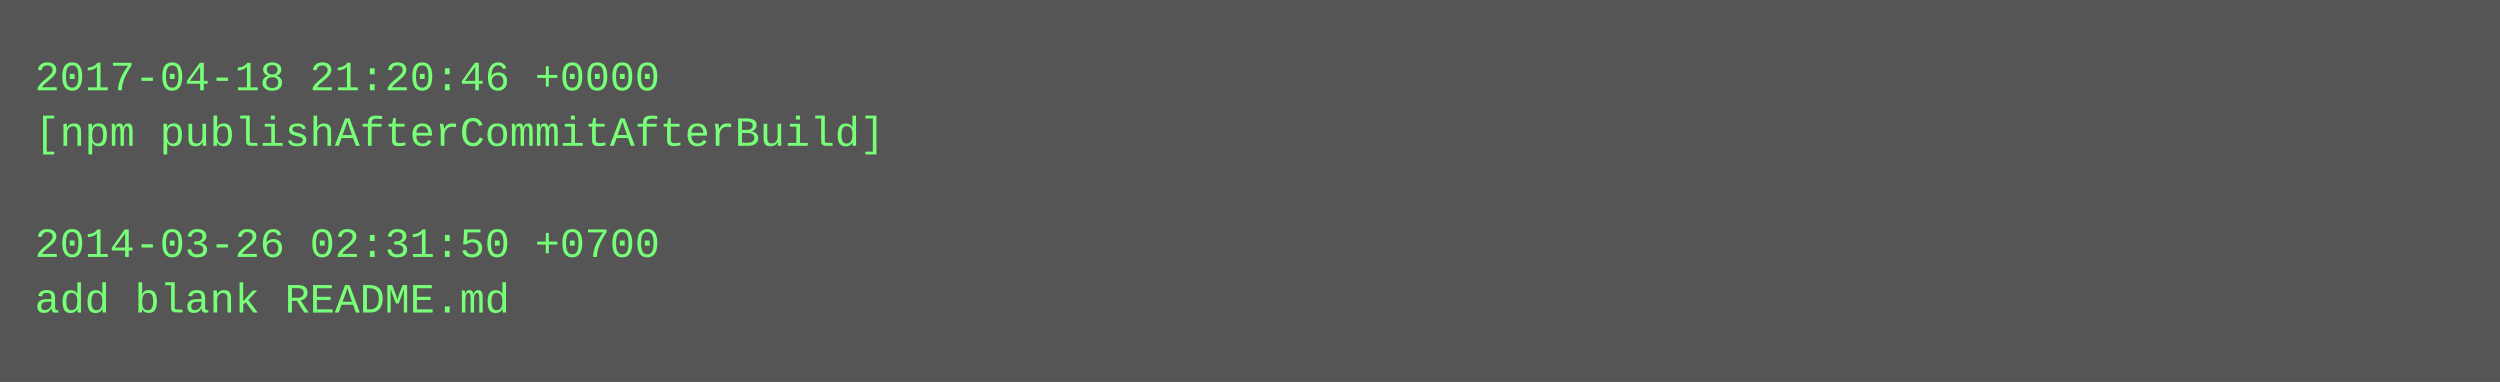
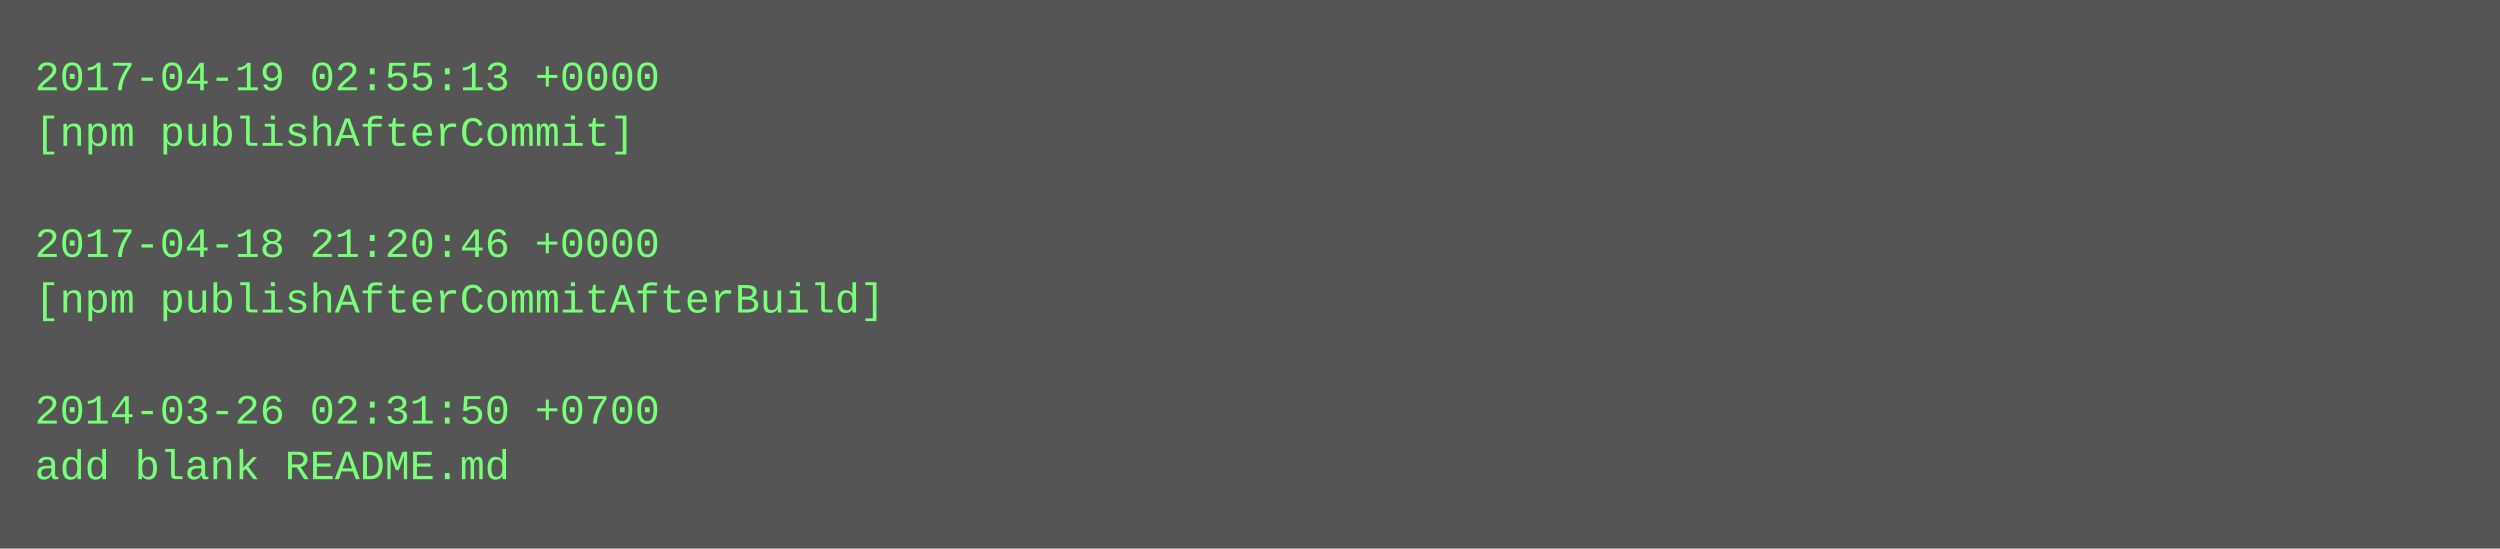
- <svg xmlns="http://www.w3.org/2000/svg" height="110" width="720">
-   <rect height="110" fill="#555" width="720" />
+ <svg xmlns="http://www.w3.org/2000/svg" height="158" width="720">
+   <rect height="158" fill="#555" width="720" />
  <text fill="#7f7" font-family="Courier New" font-size="12" xml:space="preserve">
-     <tspan x="10" y="26">2017-04-18 21:20:46 +0000</tspan>
-     <tspan x="10" y="42">[npm publishAfterCommitAfterBuild]</tspan>
+     <tspan x="10" y="26">2017-04-19 02:55:13 +0000</tspan>
+     <tspan x="10" y="42">[npm publishAfterCommit]</tspan>
    <tspan x="10" y="58" />
-     <tspan x="10" y="74">2014-03-26 02:31:50 +0700</tspan>
-     <tspan x="10" y="90">add blank README.md</tspan>
+     <tspan x="10" y="74">2017-04-18 21:20:46 +0000</tspan>
+     <tspan x="10" y="90">[npm publishAfterCommitAfterBuild]</tspan>
+     <tspan x="10" y="106" />
+     <tspan x="10" y="122">2014-03-26 02:31:50 +0700</tspan>
+     <tspan x="10" y="138">add blank README.md</tspan>
  </text>
</svg>
